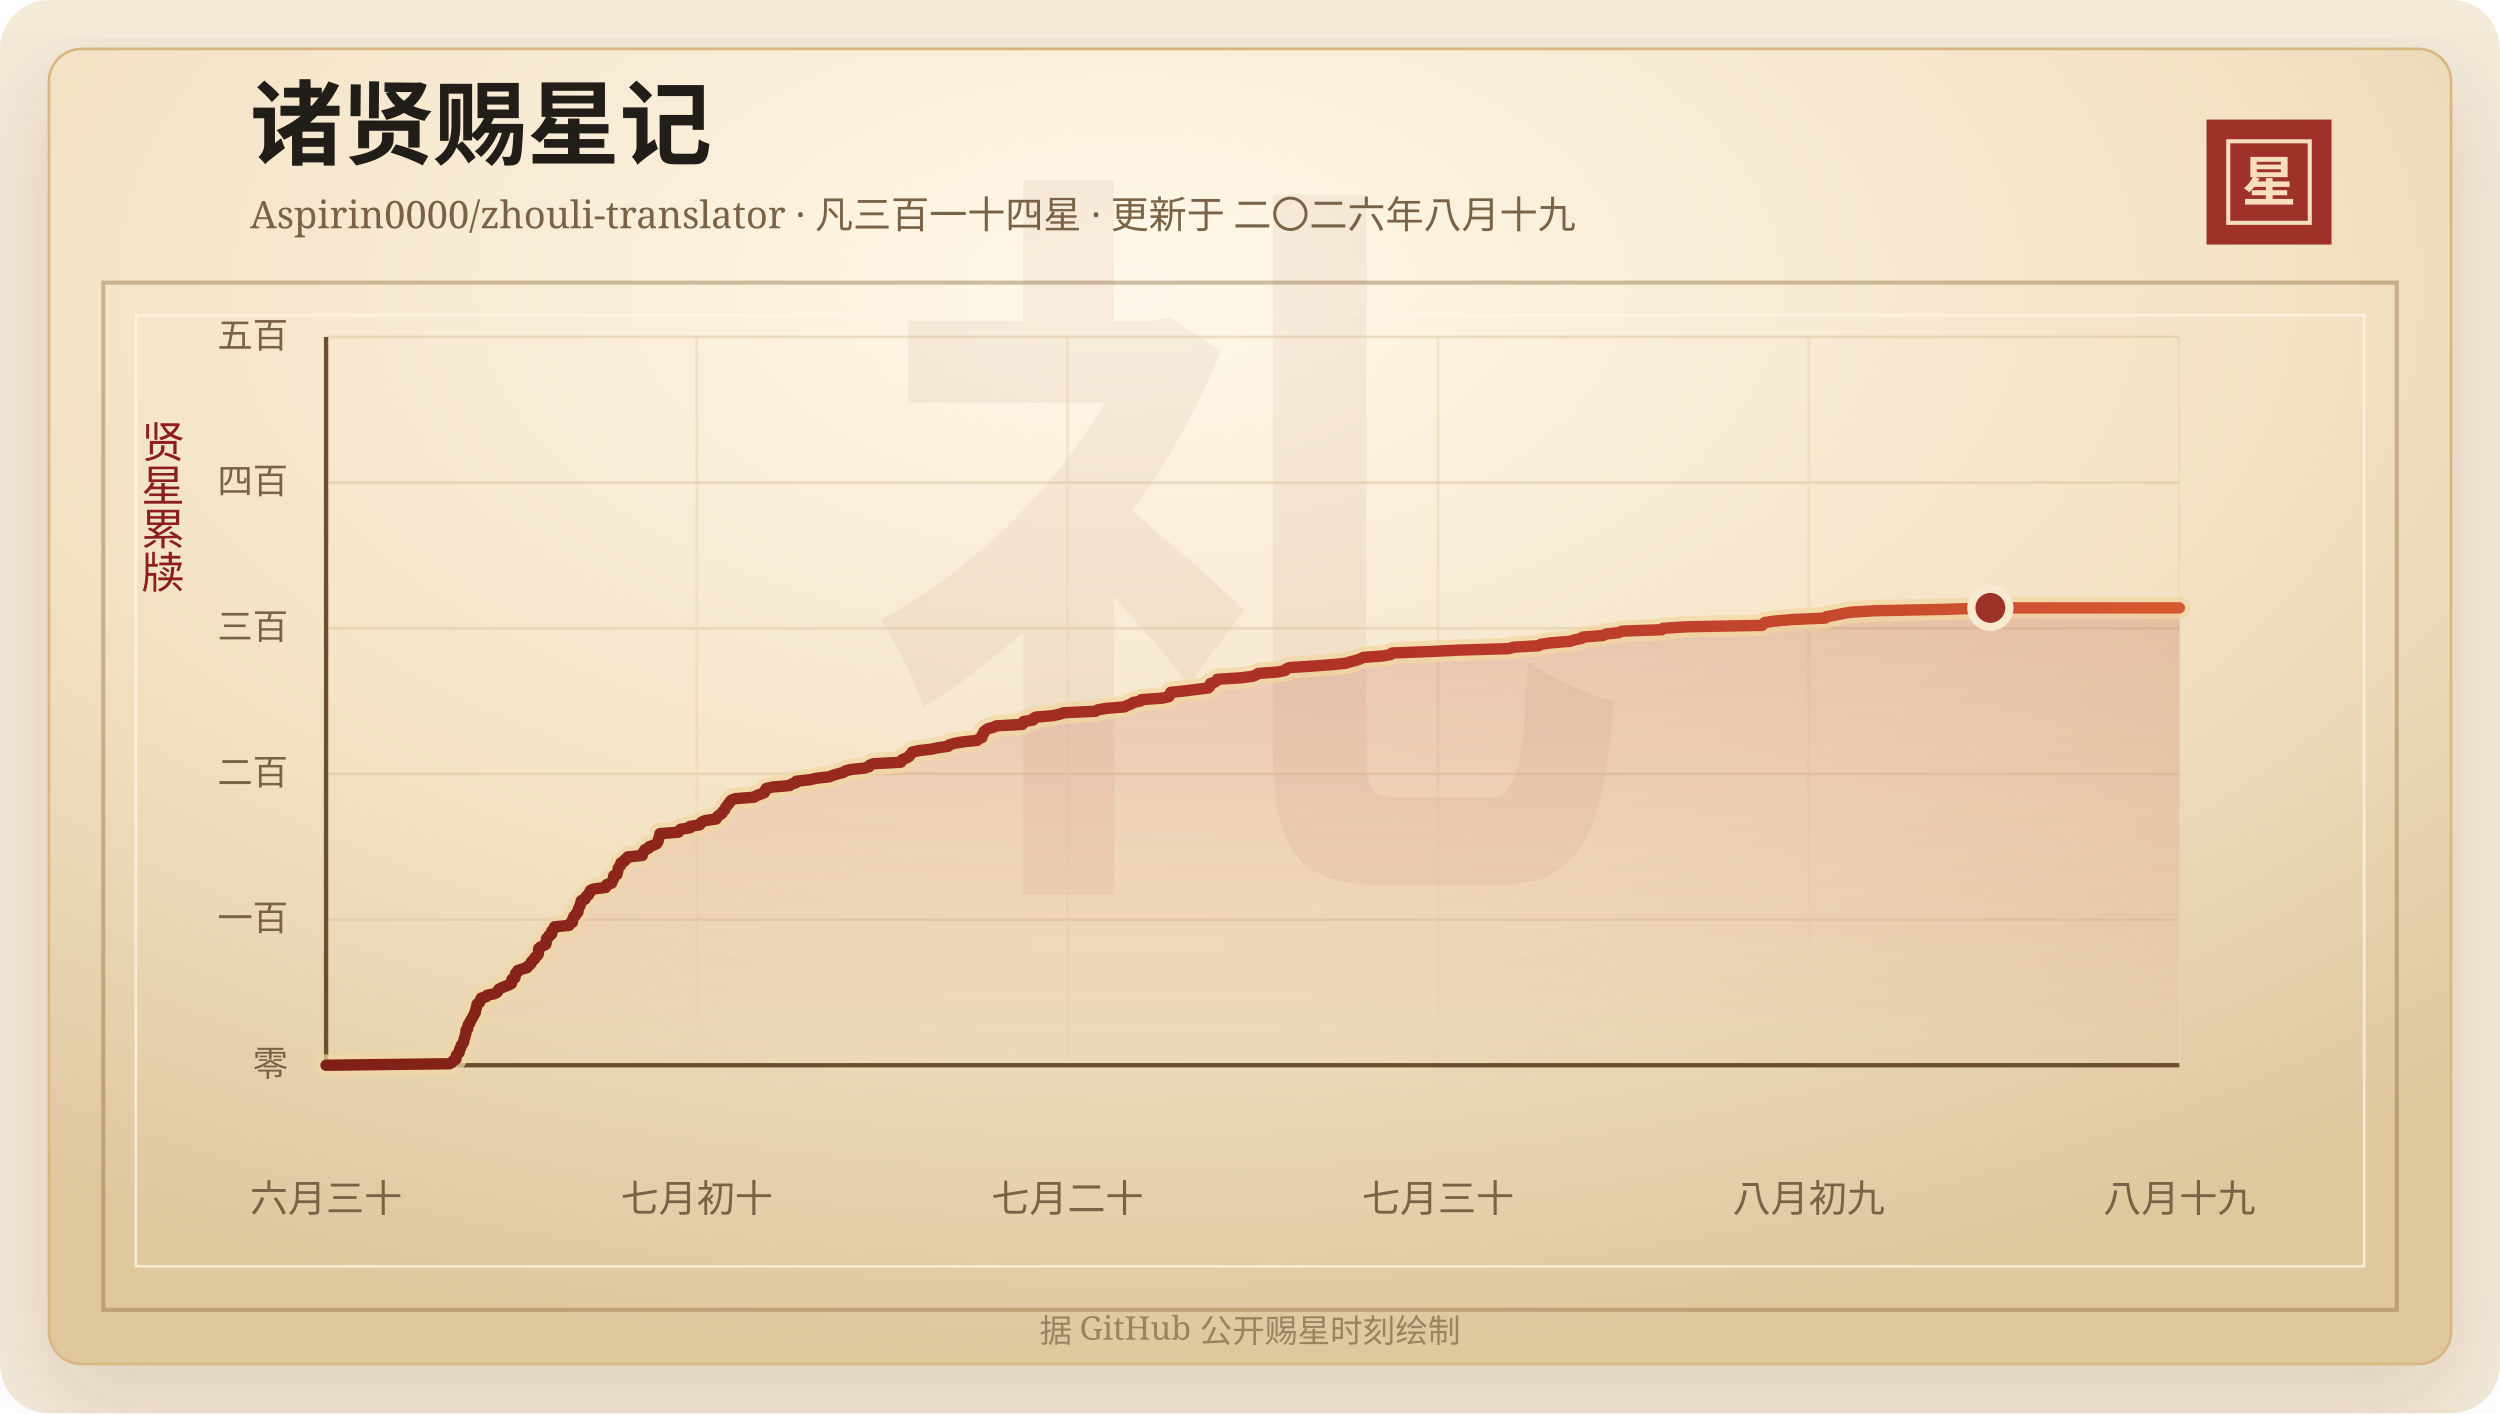
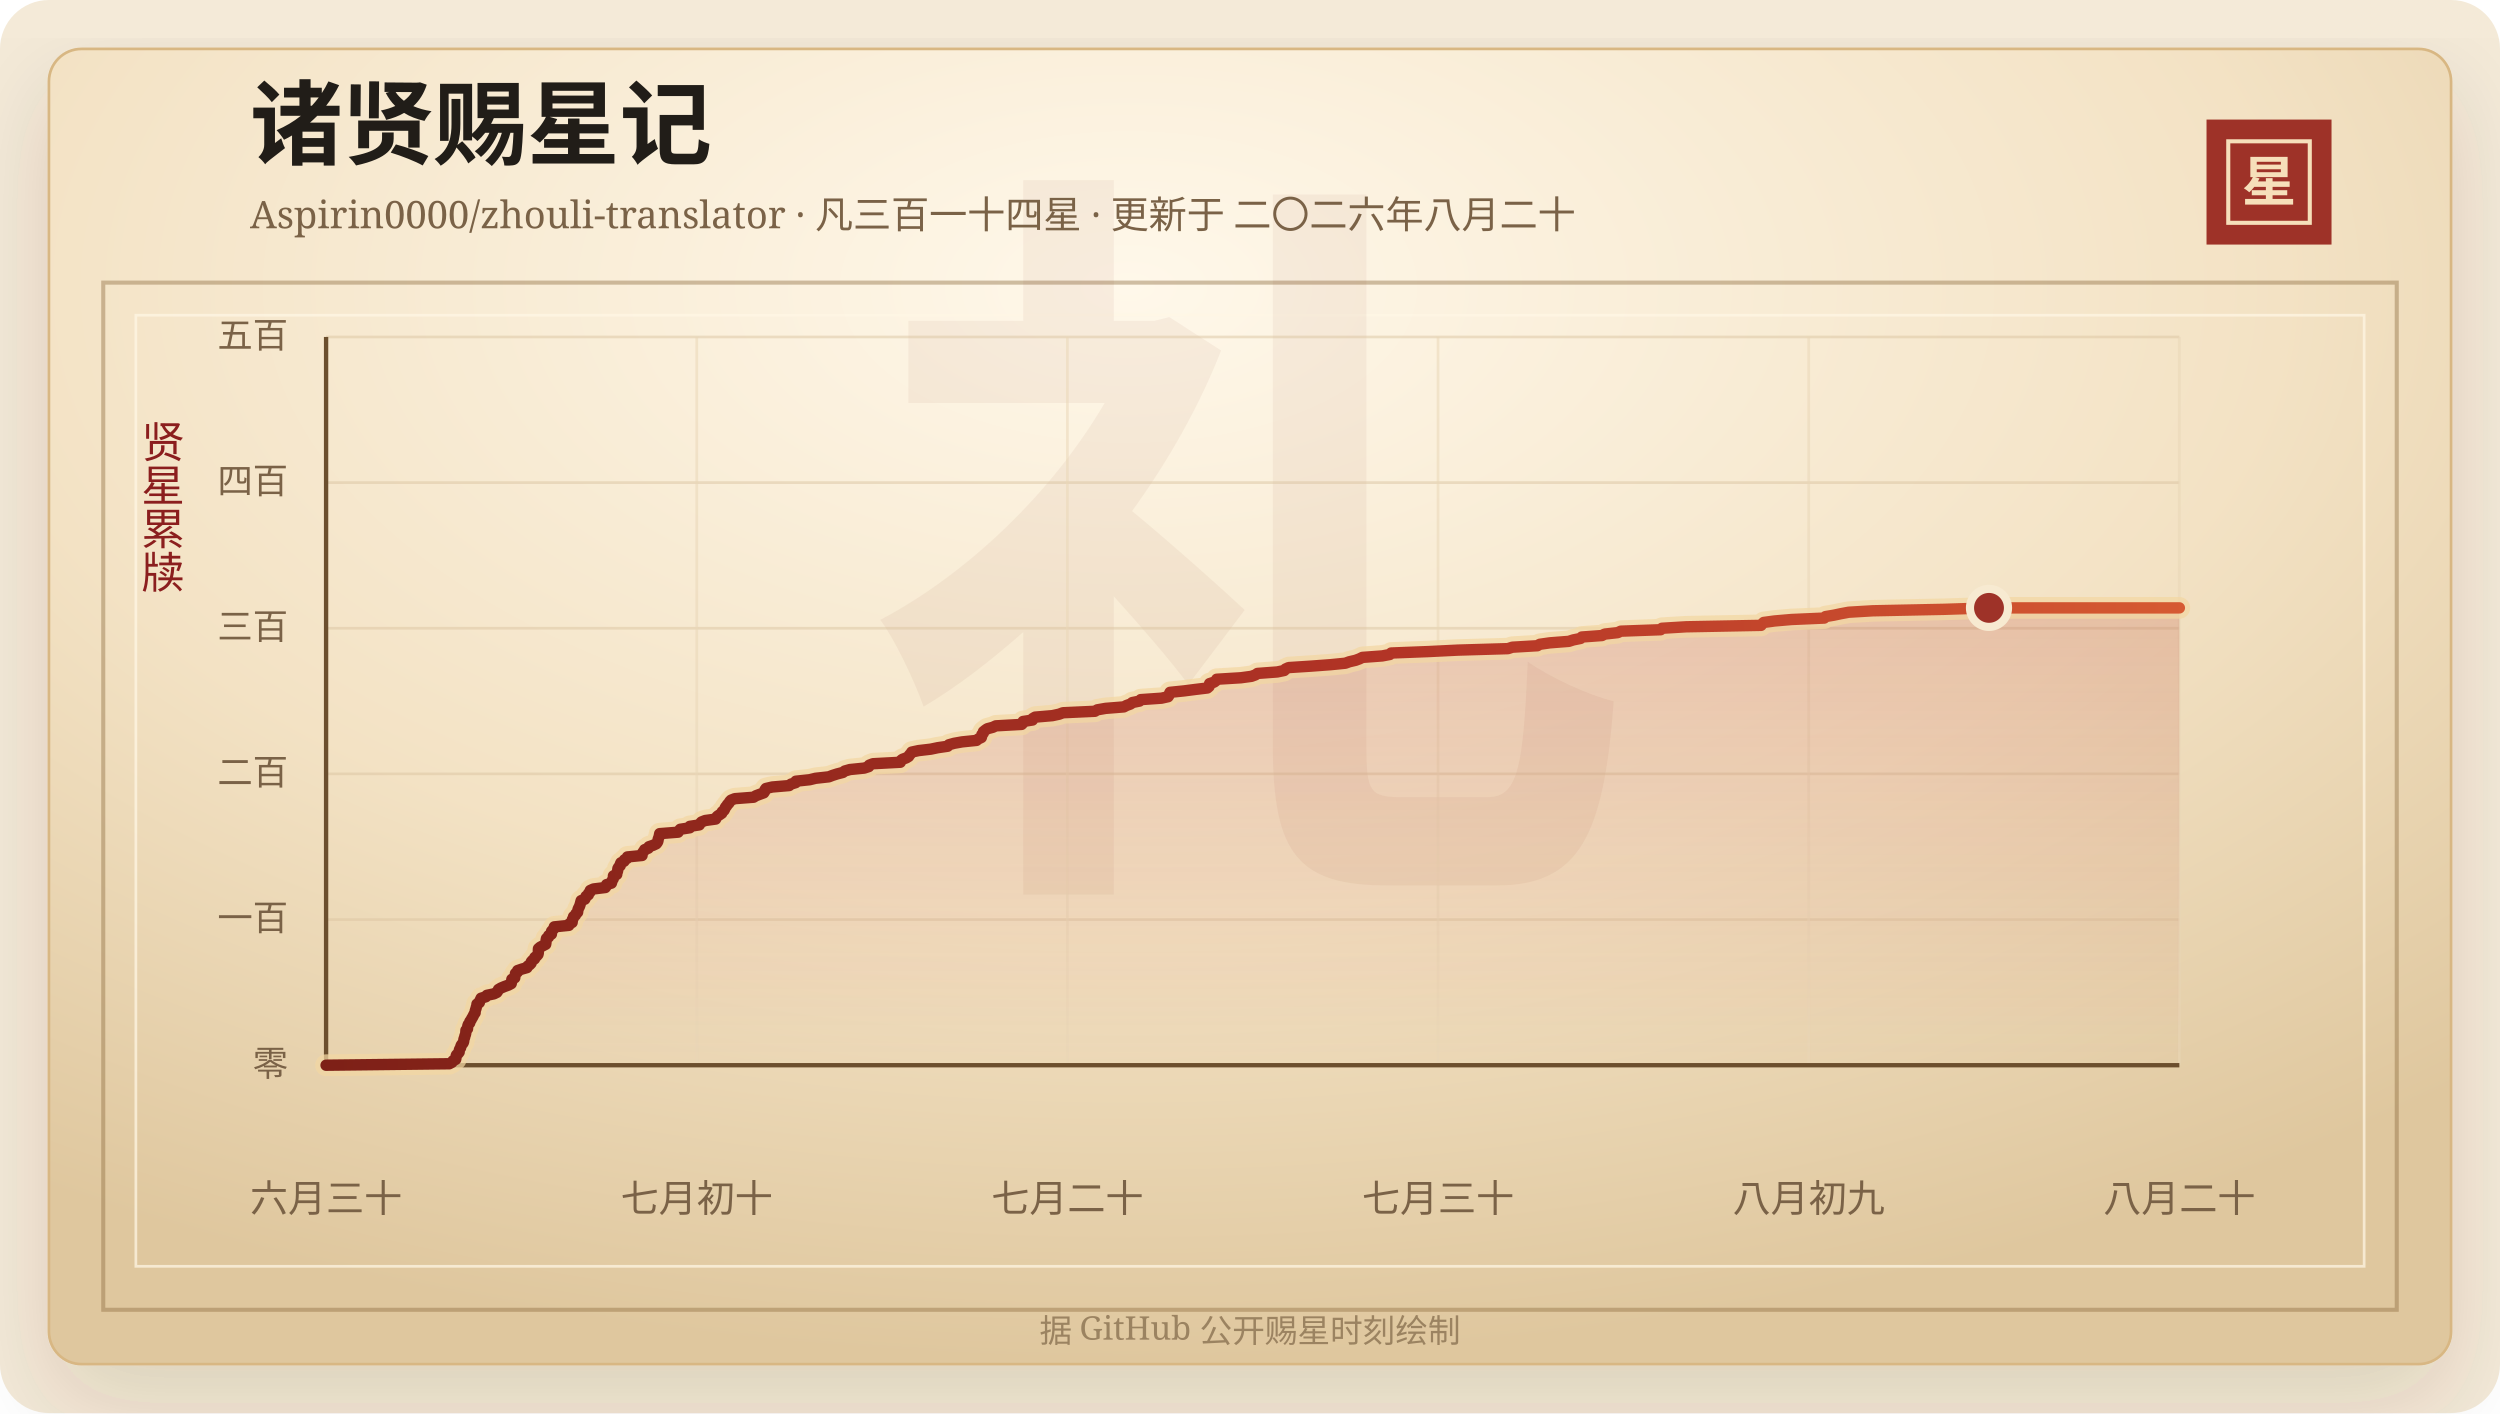
<svg xmlns="http://www.w3.org/2000/svg" width="920" height="520" viewBox="0 0 920 520" role="img" aria-labelledby="title desc">
  <defs>
    <linearGradient id="line" x1="0" x2="1" y1="0" y2="0">
      <stop offset="0%" stop-color="#7d2017" />
      <stop offset="58%" stop-color="#b33426" />
      <stop offset="100%" stop-color="#d65a32" />
    </linearGradient>
    <linearGradient id="area" x1="0" x2="0" y1="0" y2="1">
      <stop offset="0%" stop-color="#b33426" stop-opacity="0.2" />
      <stop offset="100%" stop-color="#b33426" stop-opacity="0" />
    </linearGradient>
    <radialGradient id="paper" cx="45%" cy="18%" r="82%">
      <stop offset="0%" stop-color="#fff8ea" />
      <stop offset="58%" stop-color="#f3e2c4" />
      <stop offset="100%" stop-color="#dfc79e" />
    </radialGradient>
    <filter id="shadow" x="-20%" y="-20%" width="140%" height="140%">
      <feDropShadow dx="0" dy="14" stdDeviation="18" flood-color="#3b2a20" flood-opacity="0.14" />
    </filter>
  </defs>
  <rect width="920" height="520" rx="18" fill="#f4ead8" />
  <rect x="18" y="18" width="884" height="484" rx="12" fill="url(#paper)" stroke="#d8b783" filter="url(#shadow)" />
  <rect x="38" y="104" width="844" height="378" fill="none" stroke="#8c6b3f" stroke-opacity="0.42" stroke-width="1.5" />
  <rect x="50" y="116" width="820" height="350" fill="none" stroke="#fff7e5" stroke-opacity="0.72" />
  <text x="460" y="304" text-anchor="middle" fill="#8c342a" fill-opacity="0.06" font-family="Songti SC, STSong, SimSun, serif" font-size="280" font-weight="700">礼</text>
  <text x="92" y="58" fill="#211d18" font-family="Songti SC, STSong, SimSun, serif" font-size="34" font-weight="700">诸贤赐星记</text>
-   <text x="92" y="84" fill="#7a6247" font-family="Songti SC, STSong, SimSun, serif" font-size="14.0">Aspirin0000/zhouli-translator · 凡三百一十四星 · 更新于 二〇二六年八月十九</text>
+   <text x="92" y="84" fill="#7a6247" font-family="Songti SC, STSong, SimSun, serif" font-size="14.0">Aspirin0000/zhouli-translator · 凡三百一十四星 · 更新于 二〇二六年八月二十</text>
  <rect x="812" y="44" width="46" height="46" fill="#9e3228" />
  <rect x="820" y="52" width="30" height="30" fill="none" stroke="#f6dfba" stroke-width="1.5" />
  <text x="835" y="74" text-anchor="middle" fill="#f6dfba" font-family="Songti SC, STSong, SimSun, serif" font-size="20" font-weight="700">星</text>
  <text x="60" y="166" text-anchor="middle" fill="#8b1e1e" font-family="Songti SC, STSong, SimSun, serif" font-size="16" writing-mode="vertical-rl">贤星累牍</text>
  <line x1="120" y1="392.00" x2="802" y2="392.00" stroke="#d9c29e" stroke-opacity="0.48" />
  <text x="106" y="396.00" text-anchor="end" fill="#7a6247" font-family="Songti SC, STSong, SimSun, serif" font-size="13">零</text>
  <line x1="120" y1="338.40" x2="802" y2="338.40" stroke="#d9c29e" stroke-opacity="0.48" />
  <text x="106" y="342.40" text-anchor="end" fill="#7a6247" font-family="Songti SC, STSong, SimSun, serif" font-size="13">一百</text>
  <line x1="120" y1="284.80" x2="802" y2="284.80" stroke="#d9c29e" stroke-opacity="0.48" />
  <text x="106" y="288.80" text-anchor="end" fill="#7a6247" font-family="Songti SC, STSong, SimSun, serif" font-size="13">二百</text>
  <line x1="120" y1="231.20" x2="802" y2="231.20" stroke="#d9c29e" stroke-opacity="0.48" />
  <text x="106" y="235.20" text-anchor="end" fill="#7a6247" font-family="Songti SC, STSong, SimSun, serif" font-size="13">三百</text>
  <line x1="120" y1="177.60" x2="802" y2="177.60" stroke="#d9c29e" stroke-opacity="0.48" />
  <text x="106" y="181.60" text-anchor="end" fill="#7a6247" font-family="Songti SC, STSong, SimSun, serif" font-size="13">四百</text>
  <line x1="120" y1="124.00" x2="802" y2="124.00" stroke="#d9c29e" stroke-opacity="0.48" />
  <text x="106" y="128.00" text-anchor="end" fill="#7a6247" font-family="Songti SC, STSong, SimSun, serif" font-size="13">五百</text>
  <line x1="120.00" y1="124" x2="120.00" y2="392" stroke="#ead6b7" stroke-opacity="0.54" />
  <text x="120.00" y="446" text-anchor="middle" fill="#7a6247" font-family="Songti SC, STSong, SimSun, serif" font-size="14">六月三十</text>
  <line x1="256.40" y1="124" x2="256.40" y2="392" stroke="#ead6b7" stroke-opacity="0.54" />
  <text x="256.40" y="446" text-anchor="middle" fill="#7a6247" font-family="Songti SC, STSong, SimSun, serif" font-size="14">七月初十</text>
  <line x1="392.80" y1="124" x2="392.80" y2="392" stroke="#ead6b7" stroke-opacity="0.54" />
  <text x="392.80" y="446" text-anchor="middle" fill="#7a6247" font-family="Songti SC, STSong, SimSun, serif" font-size="14">七月二十</text>
  <line x1="529.20" y1="124" x2="529.20" y2="392" stroke="#ead6b7" stroke-opacity="0.54" />
  <text x="529.20" y="446" text-anchor="middle" fill="#7a6247" font-family="Songti SC, STSong, SimSun, serif" font-size="14">七月三十</text>
  <line x1="665.60" y1="124" x2="665.60" y2="392" stroke="#ead6b7" stroke-opacity="0.54" />
  <text x="665.60" y="446" text-anchor="middle" fill="#7a6247" font-family="Songti SC, STSong, SimSun, serif" font-size="14">八月初九</text>
  <line x1="802.00" y1="124" x2="802.00" y2="392" stroke="#ead6b7" stroke-opacity="0.54" />
-   <text x="802.00" y="446" text-anchor="middle" fill="#7a6247" font-family="Songti SC, STSong, SimSun, serif" font-size="14">八月十九</text>
+   <text x="802.00" y="446" text-anchor="middle" fill="#7a6247" font-family="Songti SC, STSong, SimSun, serif" font-size="14">八月二十</text>
  <line x1="120" y1="392" x2="802" y2="392" stroke="#6c4f2e" stroke-width="1.6" />
  <line x1="120" y1="124" x2="120" y2="392" stroke="#6c4f2e" stroke-width="1.6" />
-   <polygon points="120.00,392.00 120.00,392.00 165.37,391.46 166.38,390.93 166.73,390.39 167.73,389.86 167.84,389.32 167.85,388.78 168.02,388.25 168.60,387.71 169.01,387.18 169.02,386.64 169.18,386.10 169.55,385.57 169.64,385.03 169.86,384.50 170.37,383.96 170.64,383.42 170.71,382.89 170.79,382.35 171.02,381.82 171.11,381.28 171.33,380.74 171.45,380.21 171.47,379.67 171.51,379.14 172.09,378.60 172.12,378.06 172.20,377.53 172.39,376.99 172.89,376.46 172.97,375.92 173.37,375.38 173.63,374.85 173.96,374.31 174.24,373.78 174.50,373.24 174.89,372.70 174.90,372.17 175.04,371.63 175.23,371.10 175.34,370.56 175.53,370.02 175.57,369.49 176.45,368.95 176.58,368.42 176.85,367.88 177.10,367.34 178.84,366.81 179.22,366.27 181.78,365.74 182.89,365.20 183.26,364.66 183.49,364.13 184.40,363.59 185.66,363.06 187.14,362.52 188.18,361.98 188.30,361.45 188.35,360.91 188.42,360.38 189.49,359.84 189.52,359.30 189.70,358.77 189.74,358.23 190.50,357.70 190.54,357.16 192.12,356.62 193.99,356.09 194.24,355.55 194.98,355.02 195.49,354.48 195.58,353.94 196.04,353.41 196.77,352.87 196.87,352.34 197.57,351.80 198.03,351.26 198.16,350.73 198.18,350.19 198.18,349.66 198.22,349.12 198.82,348.58 199.82,348.05 200.87,347.51 200.97,346.98 201.02,346.44 201.05,345.90 201.16,345.37 201.95,344.83 201.99,344.30 202.98,343.76 203.00,343.22 203.04,342.69 203.55,342.15 204.01,341.62 204.05,341.08 209.40,340.54 209.53,340.01 210.62,339.47 210.69,338.94 210.70,338.40 211.05,337.86 211.13,337.33 211.84,336.79 212.01,336.26 212.63,335.72 212.70,335.18 212.80,334.65 213.04,334.11 213.32,333.58 213.50,333.04 213.67,332.50 213.80,331.97 213.95,331.43 215.29,330.90 215.56,330.36 215.77,329.82 216.59,329.29 216.68,328.75 217.25,328.22 217.30,327.68 218.49,327.14 222.83,326.61 223.21,326.07 223.29,325.54 225.08,325.00 225.23,324.46 225.42,323.93 225.77,323.39 225.82,322.86 225.83,322.32 227.05,321.78 227.08,321.25 227.32,320.71 227.41,320.18 227.47,319.64 227.76,319.10 228.33,318.57 228.34,318.03 228.58,317.50 229.74,316.96 229.89,316.42 230.86,315.89 230.98,315.35 236.36,314.82 236.38,314.28 236.62,313.74 237.06,313.21 237.33,312.67 238.69,312.14 238.90,311.60 240.45,311.06 241.58,310.53 242.01,309.99 242.24,309.46 242.28,308.92 242.47,308.38 242.68,307.85 242.76,307.31 242.87,306.78 249.66,306.24 249.98,305.70 250.44,305.17 253.94,304.63 253.96,304.10 257.45,303.56 257.78,303.02 258.27,302.49 259.63,301.95 263.48,301.42 263.68,300.88 264.16,300.34 264.96,299.81 265.74,299.27 265.89,298.74 266.56,298.20 266.85,297.66 267.05,297.13 267.52,296.59 267.84,296.06 268.40,295.52 268.66,294.98 269.18,294.45 270.55,293.91 277.45,293.38 278.29,292.84 279.73,292.30 281.20,291.77 281.54,291.23 281.63,290.70 282.02,290.16 284.31,289.62 290.56,289.09 291.22,288.55 292.96,288.02 293.03,287.48 298.10,286.94 300.28,286.41 305.16,285.87 306.55,285.34 308.25,284.80 310.34,284.26 311.03,283.73 312.93,283.19 318.18,282.66 319.85,282.12 320.04,281.58 321.41,281.05 331.49,280.51 331.60,279.98 332.23,279.44 333.69,278.90 334.55,278.37 334.88,277.83 335.37,277.30 335.70,276.76 338.22,276.22 342.73,275.69 345.30,275.15 348.94,274.62 349.36,274.08 351.29,273.54 354.25,273.01 359.55,272.47 360.18,271.94 361.33,271.40 361.48,270.86 361.53,270.33 362.05,269.79 362.10,269.26 362.76,268.72 363.53,268.18 365.54,267.65 366.69,267.11 376.16,266.58 376.69,266.04 376.70,265.50 380.17,264.97 380.25,264.43 381.14,263.90 387.49,263.36 389.98,262.82 391.41,262.29 403.16,261.75 404.01,261.22 407.10,260.68 413.80,260.14 414.80,259.61 416.30,259.07 416.94,258.54 419.59,258.00 420.05,257.46 427.67,256.93 430.10,256.39 430.46,255.86 430.57,255.32 430.84,254.78 435.97,254.25 440.16,253.71 444.57,253.18 445.19,252.64 445.39,252.10 445.40,251.57 447.04,251.03 447.74,250.50 448.03,249.96 456.90,249.42 460.82,248.89 462.29,248.35 463.04,247.82 470.32,247.28 472.90,246.74 473.33,246.21 474.53,245.67 482.75,245.14 489.99,244.60 495.40,244.06 496.86,243.53 499.17,242.99 500.60,242.46 501.68,241.92 508.98,241.38 511.77,240.85 512.27,240.31 525.95,239.78 536.91,239.24 555.29,238.70 556.90,238.17 566.12,237.63 567.00,237.10 570.77,236.56 577.70,236.02 579.34,235.49 582.01,234.95 582.48,234.42 589.90,233.88 590.94,233.34 595.71,232.81 596.85,232.27 611.51,231.74 612.00,231.20 620.93,230.66 648.49,230.13 648.91,229.59 649.48,229.06 653.47,228.52 659.68,227.98 671.77,227.45 672.24,226.91 675.34,226.38 677.90,225.84 680.81,225.30 689.68,224.77 715.97,224.23 732.45,223.70 802.00,223.70 802.00,392.00" fill="url(#area)" />
-   <polyline points="120.00,392.00 165.37,391.46 166.38,390.93 166.73,390.39 167.73,389.86 167.84,389.32 167.85,388.78 168.02,388.25 168.60,387.71 169.01,387.18 169.02,386.64 169.18,386.10 169.55,385.57 169.64,385.03 169.86,384.50 170.37,383.96 170.64,383.42 170.71,382.89 170.79,382.35 171.02,381.82 171.11,381.28 171.33,380.74 171.45,380.21 171.47,379.67 171.51,379.14 172.09,378.60 172.12,378.06 172.20,377.53 172.39,376.99 172.89,376.46 172.97,375.92 173.37,375.38 173.63,374.85 173.96,374.31 174.24,373.78 174.50,373.24 174.89,372.70 174.90,372.17 175.04,371.63 175.23,371.10 175.34,370.56 175.53,370.02 175.57,369.49 176.45,368.95 176.58,368.42 176.85,367.88 177.10,367.34 178.84,366.81 179.22,366.27 181.78,365.74 182.89,365.20 183.26,364.66 183.49,364.13 184.40,363.59 185.66,363.06 187.14,362.52 188.18,361.98 188.30,361.45 188.35,360.91 188.42,360.38 189.49,359.84 189.52,359.30 189.70,358.77 189.74,358.23 190.50,357.70 190.54,357.16 192.12,356.62 193.99,356.09 194.24,355.55 194.98,355.02 195.49,354.48 195.58,353.94 196.04,353.41 196.77,352.87 196.87,352.34 197.57,351.80 198.03,351.26 198.16,350.73 198.18,350.19 198.18,349.66 198.22,349.12 198.82,348.58 199.82,348.05 200.87,347.51 200.97,346.98 201.02,346.44 201.05,345.90 201.16,345.37 201.95,344.83 201.99,344.30 202.98,343.76 203.00,343.22 203.04,342.69 203.55,342.15 204.01,341.62 204.05,341.08 209.40,340.54 209.53,340.01 210.62,339.47 210.69,338.94 210.70,338.40 211.05,337.86 211.13,337.33 211.84,336.79 212.01,336.26 212.63,335.72 212.70,335.18 212.80,334.65 213.04,334.11 213.32,333.58 213.50,333.04 213.67,332.50 213.80,331.97 213.95,331.43 215.29,330.90 215.56,330.36 215.77,329.82 216.59,329.29 216.68,328.75 217.25,328.22 217.30,327.68 218.49,327.14 222.83,326.61 223.21,326.07 223.29,325.54 225.08,325.00 225.23,324.46 225.42,323.93 225.77,323.39 225.82,322.86 225.83,322.32 227.05,321.78 227.08,321.25 227.32,320.71 227.41,320.18 227.47,319.64 227.76,319.10 228.33,318.57 228.34,318.03 228.58,317.50 229.74,316.96 229.89,316.42 230.86,315.89 230.98,315.35 236.36,314.82 236.38,314.28 236.62,313.74 237.06,313.21 237.33,312.67 238.69,312.14 238.90,311.60 240.45,311.06 241.58,310.53 242.01,309.99 242.24,309.46 242.28,308.92 242.47,308.38 242.68,307.85 242.76,307.31 242.87,306.78 249.66,306.24 249.98,305.70 250.44,305.17 253.94,304.63 253.96,304.10 257.45,303.56 257.78,303.02 258.27,302.49 259.63,301.95 263.48,301.42 263.68,300.88 264.16,300.34 264.96,299.81 265.74,299.27 265.89,298.74 266.56,298.20 266.85,297.66 267.05,297.13 267.52,296.59 267.84,296.06 268.40,295.52 268.66,294.98 269.18,294.45 270.55,293.91 277.45,293.38 278.29,292.84 279.73,292.30 281.20,291.77 281.54,291.23 281.63,290.70 282.02,290.16 284.31,289.62 290.56,289.09 291.22,288.55 292.96,288.02 293.03,287.48 298.10,286.94 300.28,286.41 305.16,285.87 306.55,285.34 308.25,284.80 310.34,284.26 311.03,283.73 312.93,283.19 318.18,282.66 319.85,282.12 320.04,281.58 321.41,281.05 331.49,280.51 331.60,279.98 332.23,279.44 333.69,278.90 334.55,278.37 334.88,277.83 335.37,277.30 335.70,276.76 338.22,276.22 342.73,275.69 345.30,275.15 348.94,274.62 349.36,274.08 351.29,273.54 354.25,273.01 359.55,272.47 360.18,271.94 361.33,271.40 361.48,270.86 361.53,270.33 362.05,269.79 362.10,269.26 362.76,268.72 363.53,268.18 365.54,267.65 366.69,267.11 376.16,266.58 376.69,266.04 376.70,265.50 380.17,264.97 380.25,264.43 381.14,263.90 387.49,263.36 389.98,262.82 391.41,262.29 403.16,261.75 404.01,261.22 407.10,260.68 413.80,260.14 414.80,259.61 416.30,259.07 416.94,258.54 419.59,258.00 420.05,257.46 427.67,256.93 430.10,256.39 430.46,255.86 430.57,255.32 430.84,254.78 435.97,254.25 440.16,253.71 444.57,253.18 445.19,252.64 445.39,252.10 445.40,251.57 447.04,251.03 447.74,250.50 448.03,249.96 456.90,249.42 460.82,248.89 462.29,248.35 463.04,247.82 470.32,247.28 472.90,246.74 473.33,246.21 474.53,245.67 482.75,245.14 489.99,244.60 495.40,244.06 496.86,243.53 499.17,242.99 500.60,242.46 501.68,241.92 508.98,241.38 511.77,240.85 512.27,240.31 525.95,239.78 536.91,239.24 555.29,238.70 556.90,238.17 566.12,237.63 567.00,237.10 570.77,236.56 577.70,236.02 579.34,235.49 582.01,234.95 582.48,234.42 589.90,233.88 590.94,233.34 595.71,232.81 596.85,232.27 611.51,231.74 612.00,231.20 620.93,230.66 648.49,230.13 648.91,229.59 649.48,229.06 653.47,228.52 659.68,227.98 671.77,227.45 672.24,226.91 675.34,226.38 677.90,225.84 680.81,225.30 689.68,224.77 715.97,224.23 732.45,223.70 802.00,223.70" fill="none" stroke="#f3d7a2" stroke-width="8" stroke-linecap="round" stroke-linejoin="round" opacity="0.72" />
-   <polyline points="120.00,392.00 165.37,391.46 166.38,390.93 166.73,390.39 167.73,389.86 167.84,389.32 167.85,388.78 168.02,388.25 168.60,387.71 169.01,387.18 169.02,386.64 169.18,386.10 169.55,385.57 169.64,385.03 169.86,384.50 170.37,383.96 170.64,383.42 170.71,382.89 170.79,382.35 171.02,381.82 171.11,381.28 171.33,380.74 171.45,380.21 171.47,379.67 171.51,379.14 172.09,378.60 172.12,378.06 172.20,377.53 172.39,376.99 172.89,376.46 172.97,375.92 173.37,375.38 173.63,374.85 173.96,374.31 174.24,373.78 174.50,373.24 174.89,372.70 174.90,372.17 175.04,371.63 175.23,371.10 175.34,370.56 175.53,370.02 175.57,369.49 176.45,368.95 176.58,368.42 176.85,367.88 177.10,367.34 178.84,366.81 179.22,366.27 181.78,365.74 182.89,365.20 183.26,364.66 183.49,364.13 184.40,363.59 185.66,363.06 187.14,362.52 188.18,361.98 188.30,361.45 188.35,360.91 188.42,360.38 189.49,359.84 189.52,359.30 189.70,358.77 189.74,358.23 190.50,357.70 190.54,357.16 192.12,356.62 193.99,356.09 194.24,355.55 194.98,355.02 195.49,354.48 195.58,353.94 196.04,353.41 196.77,352.87 196.87,352.34 197.57,351.80 198.03,351.26 198.16,350.73 198.18,350.19 198.18,349.66 198.22,349.12 198.82,348.58 199.82,348.05 200.87,347.51 200.97,346.98 201.02,346.44 201.05,345.90 201.16,345.37 201.95,344.83 201.99,344.30 202.98,343.76 203.00,343.22 203.04,342.69 203.55,342.15 204.01,341.62 204.05,341.08 209.40,340.54 209.53,340.01 210.62,339.47 210.69,338.94 210.70,338.40 211.05,337.86 211.13,337.33 211.84,336.79 212.01,336.26 212.63,335.72 212.70,335.18 212.80,334.65 213.04,334.11 213.32,333.58 213.50,333.04 213.67,332.50 213.80,331.97 213.95,331.43 215.29,330.90 215.56,330.36 215.77,329.82 216.59,329.29 216.68,328.75 217.25,328.22 217.30,327.68 218.49,327.14 222.83,326.61 223.21,326.07 223.29,325.54 225.08,325.00 225.23,324.46 225.42,323.93 225.77,323.39 225.82,322.86 225.83,322.32 227.05,321.78 227.08,321.25 227.32,320.71 227.41,320.18 227.47,319.64 227.76,319.10 228.33,318.57 228.34,318.03 228.58,317.50 229.74,316.96 229.89,316.42 230.86,315.89 230.98,315.35 236.36,314.82 236.38,314.28 236.62,313.74 237.06,313.21 237.33,312.67 238.69,312.14 238.90,311.60 240.45,311.06 241.58,310.53 242.01,309.99 242.24,309.46 242.28,308.92 242.47,308.38 242.68,307.85 242.76,307.31 242.87,306.78 249.66,306.24 249.98,305.70 250.44,305.17 253.94,304.63 253.96,304.10 257.45,303.56 257.78,303.02 258.27,302.49 259.63,301.95 263.48,301.42 263.68,300.88 264.16,300.34 264.96,299.81 265.74,299.27 265.89,298.74 266.56,298.20 266.85,297.66 267.05,297.13 267.52,296.59 267.84,296.06 268.40,295.52 268.66,294.98 269.18,294.45 270.55,293.91 277.45,293.38 278.29,292.84 279.73,292.30 281.20,291.77 281.54,291.23 281.63,290.70 282.02,290.16 284.31,289.62 290.56,289.09 291.22,288.55 292.96,288.02 293.03,287.48 298.10,286.94 300.28,286.41 305.16,285.87 306.55,285.34 308.25,284.80 310.34,284.26 311.03,283.73 312.93,283.19 318.18,282.66 319.85,282.12 320.04,281.58 321.41,281.05 331.49,280.51 331.60,279.98 332.23,279.44 333.69,278.90 334.55,278.37 334.88,277.83 335.37,277.30 335.70,276.76 338.22,276.22 342.73,275.69 345.30,275.15 348.94,274.62 349.36,274.08 351.29,273.54 354.25,273.01 359.55,272.47 360.18,271.94 361.33,271.40 361.48,270.86 361.53,270.33 362.05,269.79 362.10,269.26 362.76,268.72 363.53,268.18 365.54,267.65 366.69,267.11 376.16,266.58 376.69,266.04 376.70,265.50 380.17,264.97 380.25,264.43 381.14,263.90 387.49,263.36 389.98,262.82 391.41,262.29 403.16,261.75 404.01,261.22 407.10,260.68 413.80,260.14 414.80,259.61 416.30,259.07 416.94,258.54 419.59,258.00 420.05,257.46 427.67,256.93 430.10,256.39 430.46,255.86 430.57,255.32 430.84,254.78 435.97,254.25 440.16,253.71 444.57,253.18 445.19,252.64 445.39,252.10 445.40,251.57 447.04,251.03 447.74,250.50 448.03,249.96 456.90,249.42 460.82,248.89 462.29,248.35 463.04,247.82 470.32,247.28 472.90,246.74 473.33,246.21 474.53,245.67 482.75,245.14 489.99,244.60 495.40,244.06 496.86,243.53 499.17,242.99 500.60,242.46 501.68,241.92 508.98,241.38 511.77,240.85 512.27,240.31 525.95,239.78 536.91,239.24 555.29,238.70 556.90,238.17 566.12,237.63 567.00,237.10 570.77,236.56 577.70,236.02 579.34,235.49 582.01,234.95 582.48,234.42 589.90,233.88 590.94,233.34 595.71,232.81 596.85,232.27 611.51,231.74 612.00,231.20 620.93,230.66 648.49,230.13 648.91,229.59 649.48,229.06 653.47,228.52 659.68,227.98 671.77,227.45 672.24,226.91 675.34,226.38 677.90,225.84 680.81,225.30 689.68,224.77 715.97,224.23 732.45,223.70 802.00,223.70" fill="none" stroke="url(#line)" stroke-width="4.2" stroke-linecap="round" stroke-linejoin="round" />
-   <circle cx="732.45" cy="223.70" r="7" fill="#9e3228" stroke="#f7ead1" stroke-width="3" />
+   <polygon points="120.00,392.00 120.00,392.00 165.33,391.46 166.34,390.93 166.69,390.39 167.69,389.86 167.80,389.32 167.81,388.78 167.98,388.25 168.56,387.71 168.97,387.18 168.98,386.64 169.14,386.10 169.51,385.57 169.60,385.03 169.82,384.50 170.33,383.96 170.60,383.42 170.67,382.89 170.74,382.35 170.97,381.82 171.07,381.28 171.28,380.74 171.40,380.21 171.43,379.67 171.47,379.14 172.05,378.60 172.08,378.06 172.16,377.53 172.35,376.99 172.85,376.46 172.92,375.92 173.33,375.38 173.59,374.85 173.92,374.31 174.19,373.78 174.45,373.24 174.85,372.70 174.85,372.17 175.00,371.63 175.18,371.10 175.30,370.56 175.49,370.02 175.53,369.49 176.40,368.95 176.53,368.42 176.81,367.88 177.05,367.34 178.79,366.81 179.17,366.27 181.73,365.74 182.84,365.20 183.20,364.66 183.44,364.13 184.35,363.59 185.61,363.06 187.09,362.52 188.12,361.98 188.25,361.45 188.30,360.91 188.36,360.38 189.43,359.84 189.47,359.30 189.64,358.77 189.69,358.23 190.44,357.70 190.49,357.16 192.06,356.62 193.93,356.09 194.18,355.55 194.92,355.02 195.43,354.48 195.52,353.94 195.98,353.41 196.71,352.87 196.81,352.34 197.50,351.80 197.97,351.26 198.10,350.73 198.11,350.19 198.12,349.66 198.15,349.12 198.76,348.58 199.76,348.05 200.81,347.51 200.90,346.98 200.95,346.44 200.99,345.90 201.10,345.37 201.88,344.83 201.92,344.30 202.92,343.76 202.93,343.22 202.98,342.69 203.48,342.15 203.94,341.62 203.98,341.08 209.33,340.54 209.46,340.01 210.54,339.47 210.61,338.94 210.63,338.40 210.97,337.86 211.06,337.33 211.76,336.79 211.94,336.26 212.56,335.72 212.62,335.18 212.72,334.65 212.96,334.11 213.24,333.58 213.43,333.04 213.59,332.50 213.72,331.97 213.87,331.43 215.21,330.90 215.48,330.36 215.69,329.82 216.51,329.29 216.60,328.75 217.17,328.22 217.22,327.68 218.41,327.14 222.75,326.61 223.13,326.07 223.21,325.54 225.00,325.00 225.15,324.46 225.33,323.93 225.68,323.39 225.73,322.86 225.74,322.32 226.96,321.78 226.99,321.25 227.23,320.71 227.32,320.18 227.38,319.64 227.67,319.10 228.24,318.57 228.25,318.03 228.49,317.50 229.65,316.96 229.80,316.42 230.77,315.89 230.89,315.35 236.27,314.82 236.28,314.28 236.52,313.74 236.96,313.21 237.23,312.67 238.59,312.14 238.80,311.60 240.35,311.06 241.48,310.53 241.91,309.99 242.14,309.46 242.18,308.92 242.37,308.38 242.57,307.85 242.66,307.31 242.77,306.78 249.55,306.24 249.87,305.70 250.34,305.17 253.83,304.63 253.85,304.10 257.34,303.56 257.67,303.02 258.15,302.49 259.51,301.95 263.36,301.42 263.56,300.88 264.04,300.34 264.84,299.81 265.62,299.27 265.77,298.74 266.44,298.20 266.73,297.66 266.93,297.13 267.40,296.59 267.72,296.06 268.27,295.52 268.54,294.98 269.05,294.45 270.42,293.91 277.32,293.38 278.16,292.84 279.60,292.30 281.06,291.77 281.41,291.23 281.49,290.70 281.88,290.16 284.17,289.62 290.42,289.09 291.08,288.55 292.81,288.02 292.88,287.48 297.96,286.94 300.13,286.41 305.01,285.87 306.39,285.34 308.09,284.80 310.18,284.26 310.87,283.73 312.77,283.19 318.02,282.66 319.69,282.12 319.88,281.58 321.25,281.05 331.32,280.51 331.42,279.98 332.05,279.44 333.52,278.90 334.37,278.37 334.71,277.83 335.19,277.30 335.53,276.76 338.04,276.22 342.54,275.69 345.11,275.15 348.75,274.62 349.17,274.08 351.09,273.54 354.06,273.01 359.35,272.47 359.98,271.94 361.13,271.40 361.28,270.86 361.33,270.33 361.85,269.79 361.90,269.26 362.56,268.72 363.33,268.18 365.34,267.65 366.48,267.11 375.95,266.58 376.48,266.04 376.49,265.50 379.95,264.97 380.03,264.43 380.92,263.90 387.27,263.36 389.76,262.82 391.18,262.29 402.92,261.75 403.78,261.22 406.86,260.68 413.56,260.14 414.56,259.61 416.05,259.07 416.69,258.54 419.34,258.00 419.80,257.46 427.42,256.93 429.85,256.39 430.20,255.86 430.32,255.32 430.58,254.78 435.71,254.25 439.90,253.71 444.30,253.18 444.93,252.64 445.12,252.10 445.13,251.57 446.77,251.03 447.47,250.50 447.76,249.96 456.62,249.42 460.54,248.89 462.01,248.35 462.76,247.82 470.03,247.28 472.61,246.74 473.04,246.21 474.23,245.67 482.45,245.14 489.68,244.60 495.09,244.06 496.55,243.53 498.85,242.99 500.28,242.46 501.37,241.92 508.66,241.38 511.45,240.85 511.95,240.31 525.62,239.78 536.57,239.24 554.93,238.70 556.54,238.17 565.75,237.63 566.63,237.10 570.40,236.56 577.32,236.02 578.96,235.49 581.63,234.95 582.10,234.42 589.51,233.88 590.55,233.34 595.32,232.81 596.46,232.27 611.11,231.74 611.60,231.20 620.51,230.66 648.06,230.13 648.47,229.59 649.05,229.06 653.02,228.52 659.24,227.98 671.31,227.45 671.78,226.91 674.88,226.38 677.44,225.84 680.35,225.30 689.21,224.77 715.48,224.23 731.95,223.70 802.00,223.70 802.00,392.00" fill="url(#area)" />
+   <polyline points="120.00,392.00 165.33,391.46 166.34,390.93 166.69,390.39 167.69,389.86 167.80,389.32 167.81,388.78 167.98,388.25 168.56,387.71 168.97,387.18 168.98,386.64 169.14,386.10 169.51,385.57 169.60,385.03 169.82,384.50 170.33,383.96 170.60,383.42 170.67,382.89 170.74,382.35 170.97,381.82 171.07,381.28 171.28,380.74 171.40,380.21 171.43,379.67 171.47,379.14 172.05,378.60 172.08,378.06 172.16,377.53 172.35,376.99 172.85,376.46 172.92,375.92 173.33,375.38 173.59,374.85 173.92,374.31 174.19,373.78 174.45,373.24 174.85,372.70 174.85,372.17 175.00,371.63 175.18,371.10 175.30,370.56 175.49,370.02 175.53,369.49 176.40,368.95 176.53,368.42 176.81,367.88 177.05,367.34 178.79,366.81 179.17,366.27 181.73,365.74 182.84,365.20 183.20,364.66 183.44,364.13 184.35,363.59 185.61,363.06 187.09,362.52 188.12,361.98 188.25,361.45 188.30,360.91 188.36,360.38 189.43,359.84 189.47,359.30 189.64,358.77 189.69,358.23 190.44,357.70 190.49,357.16 192.06,356.62 193.93,356.09 194.18,355.55 194.92,355.02 195.43,354.48 195.52,353.94 195.98,353.41 196.71,352.87 196.81,352.34 197.50,351.80 197.97,351.26 198.10,350.73 198.11,350.19 198.12,349.66 198.15,349.12 198.76,348.58 199.76,348.05 200.81,347.51 200.90,346.98 200.95,346.44 200.99,345.90 201.10,345.37 201.88,344.83 201.92,344.30 202.92,343.76 202.93,343.22 202.98,342.69 203.48,342.15 203.94,341.62 203.98,341.08 209.33,340.54 209.46,340.01 210.54,339.47 210.61,338.94 210.63,338.40 210.97,337.86 211.06,337.33 211.76,336.79 211.94,336.26 212.56,335.72 212.62,335.18 212.72,334.65 212.96,334.11 213.24,333.58 213.43,333.04 213.59,332.50 213.72,331.97 213.87,331.43 215.21,330.90 215.48,330.36 215.69,329.82 216.51,329.29 216.60,328.75 217.17,328.22 217.22,327.68 218.41,327.14 222.75,326.61 223.13,326.07 223.21,325.54 225.00,325.00 225.15,324.46 225.33,323.93 225.68,323.39 225.73,322.86 225.74,322.32 226.96,321.78 226.99,321.25 227.23,320.71 227.32,320.18 227.38,319.64 227.67,319.10 228.24,318.57 228.25,318.03 228.49,317.50 229.65,316.96 229.80,316.42 230.77,315.89 230.89,315.35 236.27,314.82 236.28,314.28 236.52,313.74 236.96,313.21 237.23,312.67 238.59,312.14 238.80,311.60 240.35,311.06 241.48,310.53 241.91,309.99 242.14,309.46 242.18,308.92 242.37,308.38 242.57,307.85 242.66,307.31 242.77,306.78 249.55,306.24 249.87,305.70 250.34,305.17 253.83,304.63 253.85,304.10 257.34,303.56 257.67,303.02 258.15,302.49 259.51,301.95 263.36,301.42 263.56,300.88 264.04,300.34 264.84,299.81 265.62,299.27 265.77,298.74 266.44,298.20 266.73,297.66 266.93,297.13 267.40,296.59 267.72,296.06 268.27,295.52 268.54,294.98 269.05,294.45 270.42,293.91 277.32,293.38 278.16,292.84 279.60,292.30 281.06,291.77 281.41,291.23 281.49,290.70 281.88,290.16 284.17,289.62 290.42,289.09 291.08,288.55 292.81,288.02 292.88,287.48 297.96,286.94 300.13,286.41 305.01,285.87 306.39,285.34 308.09,284.80 310.18,284.26 310.87,283.73 312.77,283.19 318.02,282.66 319.69,282.12 319.88,281.58 321.25,281.05 331.32,280.51 331.42,279.98 332.05,279.44 333.52,278.90 334.37,278.37 334.71,277.83 335.19,277.30 335.53,276.76 338.04,276.22 342.54,275.69 345.11,275.15 348.75,274.62 349.17,274.08 351.09,273.54 354.06,273.01 359.35,272.47 359.98,271.94 361.13,271.40 361.28,270.86 361.33,270.33 361.85,269.79 361.90,269.26 362.56,268.72 363.33,268.18 365.34,267.65 366.48,267.11 375.95,266.58 376.48,266.04 376.49,265.50 379.95,264.97 380.03,264.43 380.92,263.90 387.27,263.36 389.76,262.82 391.18,262.29 402.92,261.75 403.78,261.22 406.86,260.68 413.56,260.14 414.56,259.61 416.05,259.07 416.69,258.54 419.34,258.00 419.80,257.46 427.42,256.93 429.85,256.39 430.20,255.86 430.32,255.32 430.58,254.78 435.71,254.25 439.90,253.71 444.30,253.18 444.93,252.64 445.12,252.10 445.13,251.57 446.77,251.03 447.47,250.50 447.76,249.96 456.62,249.42 460.54,248.89 462.01,248.35 462.76,247.82 470.03,247.28 472.61,246.74 473.04,246.21 474.23,245.67 482.45,245.14 489.68,244.60 495.09,244.06 496.55,243.53 498.85,242.99 500.28,242.46 501.37,241.92 508.66,241.38 511.45,240.85 511.95,240.31 525.62,239.78 536.57,239.24 554.93,238.70 556.54,238.17 565.75,237.63 566.63,237.10 570.40,236.56 577.32,236.02 578.96,235.49 581.63,234.95 582.10,234.42 589.51,233.88 590.55,233.34 595.32,232.81 596.46,232.27 611.11,231.74 611.60,231.20 620.51,230.66 648.06,230.13 648.47,229.59 649.05,229.06 653.02,228.52 659.24,227.98 671.31,227.45 671.78,226.91 674.88,226.38 677.44,225.84 680.35,225.30 689.21,224.77 715.48,224.23 731.95,223.70 802.00,223.70" fill="none" stroke="#f3d7a2" stroke-width="8" stroke-linecap="round" stroke-linejoin="round" opacity="0.72" />
+   <polyline points="120.00,392.00 165.33,391.46 166.34,390.93 166.69,390.39 167.69,389.86 167.80,389.32 167.81,388.78 167.98,388.25 168.56,387.71 168.97,387.18 168.98,386.64 169.14,386.10 169.51,385.57 169.60,385.03 169.82,384.50 170.33,383.96 170.60,383.42 170.67,382.89 170.74,382.35 170.97,381.82 171.07,381.28 171.28,380.74 171.40,380.21 171.43,379.67 171.47,379.14 172.05,378.60 172.08,378.06 172.16,377.53 172.35,376.99 172.85,376.46 172.92,375.92 173.33,375.38 173.59,374.85 173.92,374.31 174.19,373.78 174.45,373.24 174.85,372.70 174.85,372.17 175.00,371.63 175.18,371.10 175.30,370.56 175.49,370.02 175.53,369.49 176.40,368.95 176.53,368.42 176.81,367.88 177.05,367.34 178.79,366.81 179.17,366.27 181.73,365.74 182.84,365.20 183.20,364.66 183.44,364.13 184.35,363.59 185.61,363.06 187.09,362.52 188.12,361.98 188.25,361.45 188.30,360.91 188.36,360.38 189.43,359.84 189.47,359.30 189.64,358.77 189.69,358.23 190.44,357.70 190.49,357.16 192.06,356.62 193.93,356.09 194.18,355.55 194.92,355.02 195.43,354.48 195.52,353.94 195.98,353.41 196.71,352.87 196.81,352.34 197.50,351.80 197.97,351.26 198.10,350.73 198.11,350.19 198.12,349.66 198.15,349.12 198.76,348.58 199.76,348.05 200.81,347.51 200.90,346.98 200.95,346.44 200.99,345.90 201.10,345.37 201.88,344.83 201.92,344.30 202.92,343.76 202.93,343.22 202.98,342.69 203.48,342.15 203.94,341.62 203.98,341.08 209.33,340.54 209.46,340.01 210.54,339.47 210.61,338.94 210.63,338.40 210.97,337.86 211.06,337.33 211.76,336.79 211.94,336.26 212.56,335.72 212.62,335.18 212.72,334.65 212.96,334.11 213.24,333.58 213.43,333.04 213.59,332.50 213.72,331.97 213.87,331.43 215.21,330.90 215.48,330.36 215.69,329.82 216.51,329.29 216.60,328.75 217.17,328.22 217.22,327.68 218.41,327.14 222.75,326.61 223.13,326.07 223.21,325.54 225.00,325.00 225.15,324.46 225.33,323.93 225.68,323.39 225.73,322.86 225.74,322.32 226.96,321.78 226.99,321.25 227.23,320.71 227.32,320.18 227.38,319.64 227.67,319.10 228.24,318.57 228.25,318.03 228.49,317.50 229.65,316.96 229.80,316.42 230.77,315.89 230.89,315.35 236.27,314.82 236.28,314.28 236.52,313.74 236.96,313.21 237.23,312.67 238.59,312.14 238.80,311.60 240.35,311.06 241.48,310.53 241.91,309.99 242.14,309.46 242.18,308.92 242.37,308.38 242.57,307.85 242.66,307.31 242.77,306.78 249.55,306.24 249.87,305.70 250.34,305.17 253.83,304.63 253.85,304.10 257.34,303.56 257.67,303.02 258.15,302.49 259.51,301.95 263.36,301.42 263.56,300.88 264.04,300.34 264.84,299.81 265.62,299.27 265.77,298.74 266.44,298.20 266.73,297.66 266.93,297.13 267.40,296.59 267.72,296.06 268.27,295.52 268.54,294.98 269.05,294.45 270.42,293.91 277.32,293.38 278.16,292.84 279.60,292.30 281.06,291.77 281.41,291.23 281.49,290.70 281.88,290.16 284.17,289.62 290.42,289.09 291.08,288.55 292.81,288.02 292.88,287.48 297.96,286.94 300.13,286.41 305.01,285.87 306.39,285.34 308.09,284.80 310.18,284.26 310.87,283.73 312.77,283.19 318.02,282.66 319.69,282.12 319.88,281.58 321.25,281.05 331.32,280.51 331.42,279.98 332.05,279.44 333.52,278.90 334.37,278.37 334.71,277.83 335.19,277.30 335.53,276.76 338.04,276.22 342.54,275.69 345.11,275.15 348.75,274.62 349.17,274.08 351.09,273.54 354.06,273.01 359.35,272.47 359.98,271.94 361.13,271.40 361.28,270.86 361.33,270.33 361.85,269.79 361.90,269.26 362.56,268.72 363.33,268.18 365.34,267.65 366.48,267.11 375.95,266.58 376.48,266.04 376.49,265.50 379.95,264.97 380.03,264.43 380.92,263.90 387.27,263.36 389.76,262.82 391.18,262.29 402.92,261.75 403.78,261.22 406.86,260.68 413.56,260.14 414.56,259.61 416.05,259.07 416.69,258.54 419.34,258.00 419.80,257.46 427.42,256.93 429.85,256.39 430.20,255.86 430.32,255.32 430.58,254.78 435.71,254.25 439.90,253.71 444.30,253.18 444.93,252.64 445.12,252.10 445.13,251.57 446.77,251.03 447.47,250.50 447.76,249.96 456.62,249.42 460.54,248.89 462.01,248.35 462.76,247.82 470.03,247.28 472.61,246.74 473.04,246.21 474.23,245.67 482.45,245.14 489.68,244.60 495.09,244.06 496.55,243.53 498.85,242.99 500.28,242.46 501.37,241.92 508.66,241.38 511.45,240.85 511.95,240.31 525.62,239.78 536.57,239.24 554.93,238.70 556.54,238.17 565.75,237.63 566.63,237.10 570.40,236.56 577.32,236.02 578.96,235.49 581.63,234.95 582.10,234.42 589.51,233.88 590.55,233.34 595.32,232.81 596.46,232.27 611.11,231.74 611.60,231.20 620.51,230.66 648.06,230.13 648.47,229.59 649.05,229.06 653.02,228.52 659.24,227.98 671.31,227.45 671.78,226.91 674.88,226.38 677.44,225.84 680.35,225.30 689.21,224.77 715.48,224.23 731.95,223.70 802.00,223.70" fill="none" stroke="url(#line)" stroke-width="4.2" stroke-linecap="round" stroke-linejoin="round" />
+   <circle cx="731.95" cy="223.70" r="7" fill="#9e3228" stroke="#f7ead1" stroke-width="3" />
  <text x="460" y="494" text-anchor="middle" fill="#9b8361" font-family="Songti SC, STSong, SimSun, serif" font-size="12">据 GitHub 公开赐星时刻绘制</text>
</svg>
